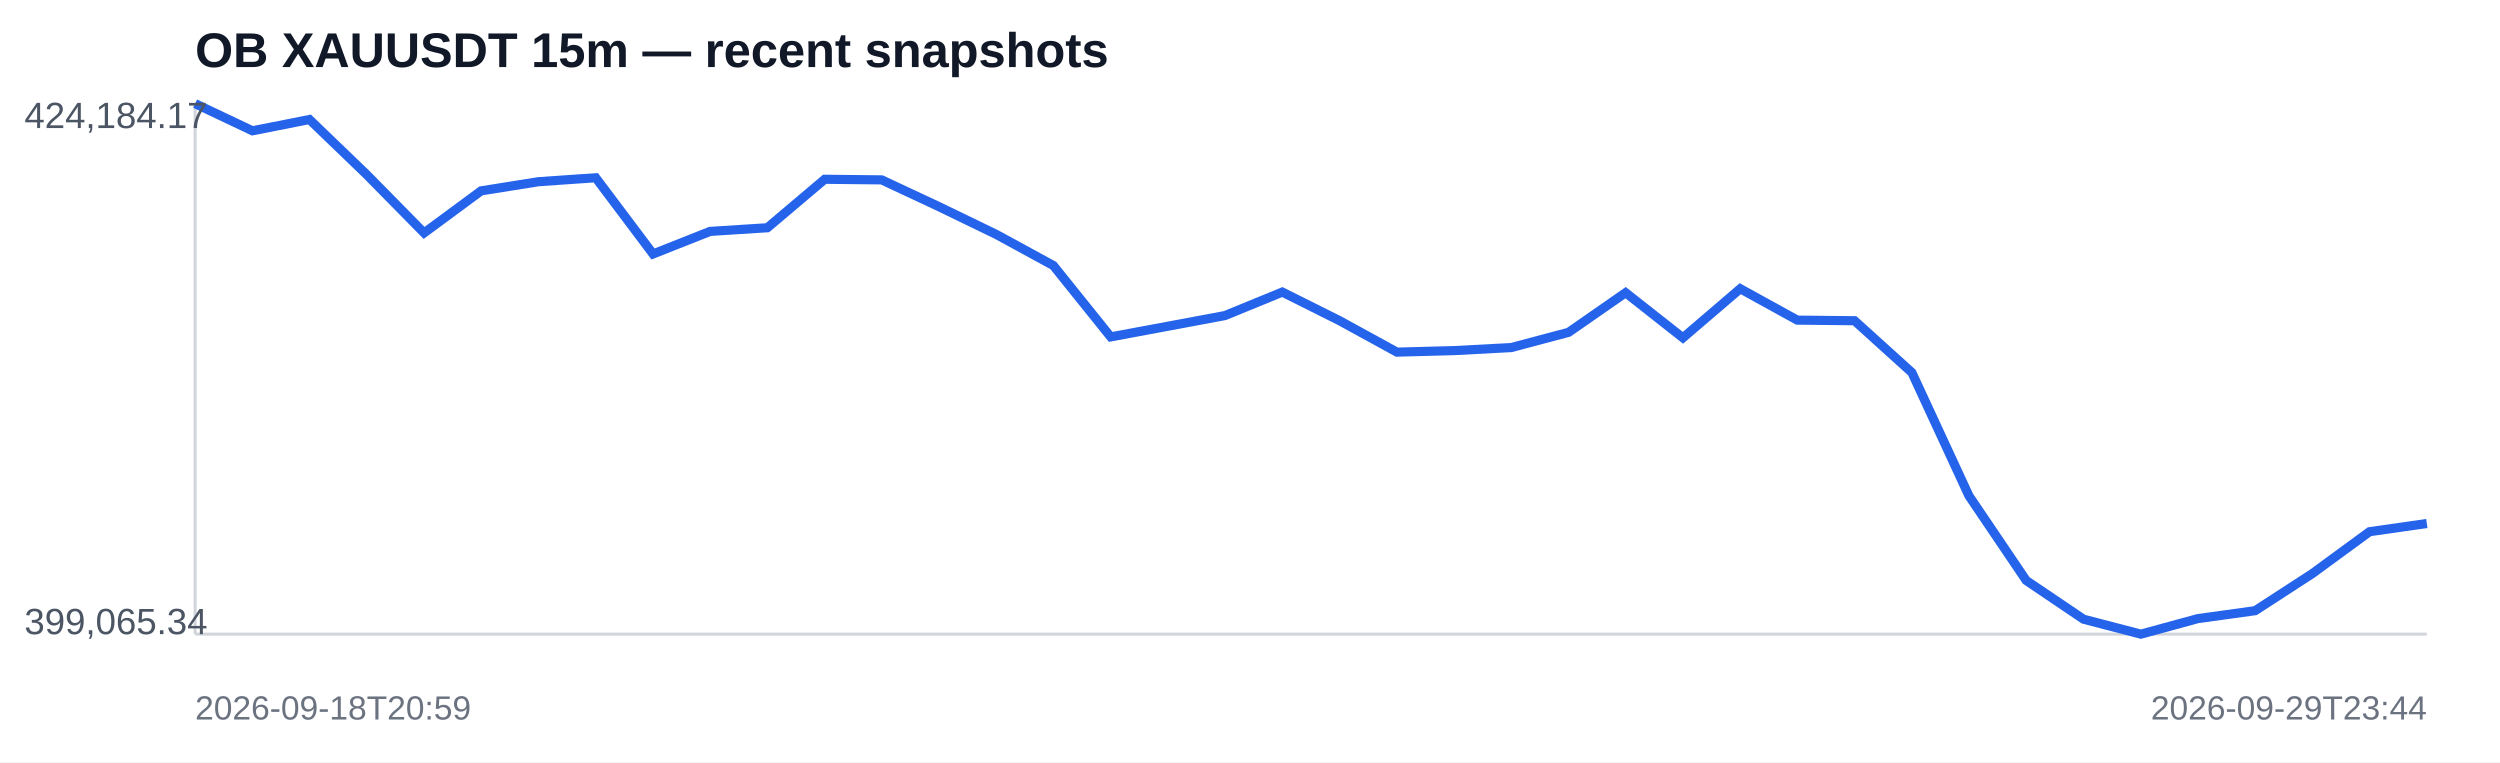
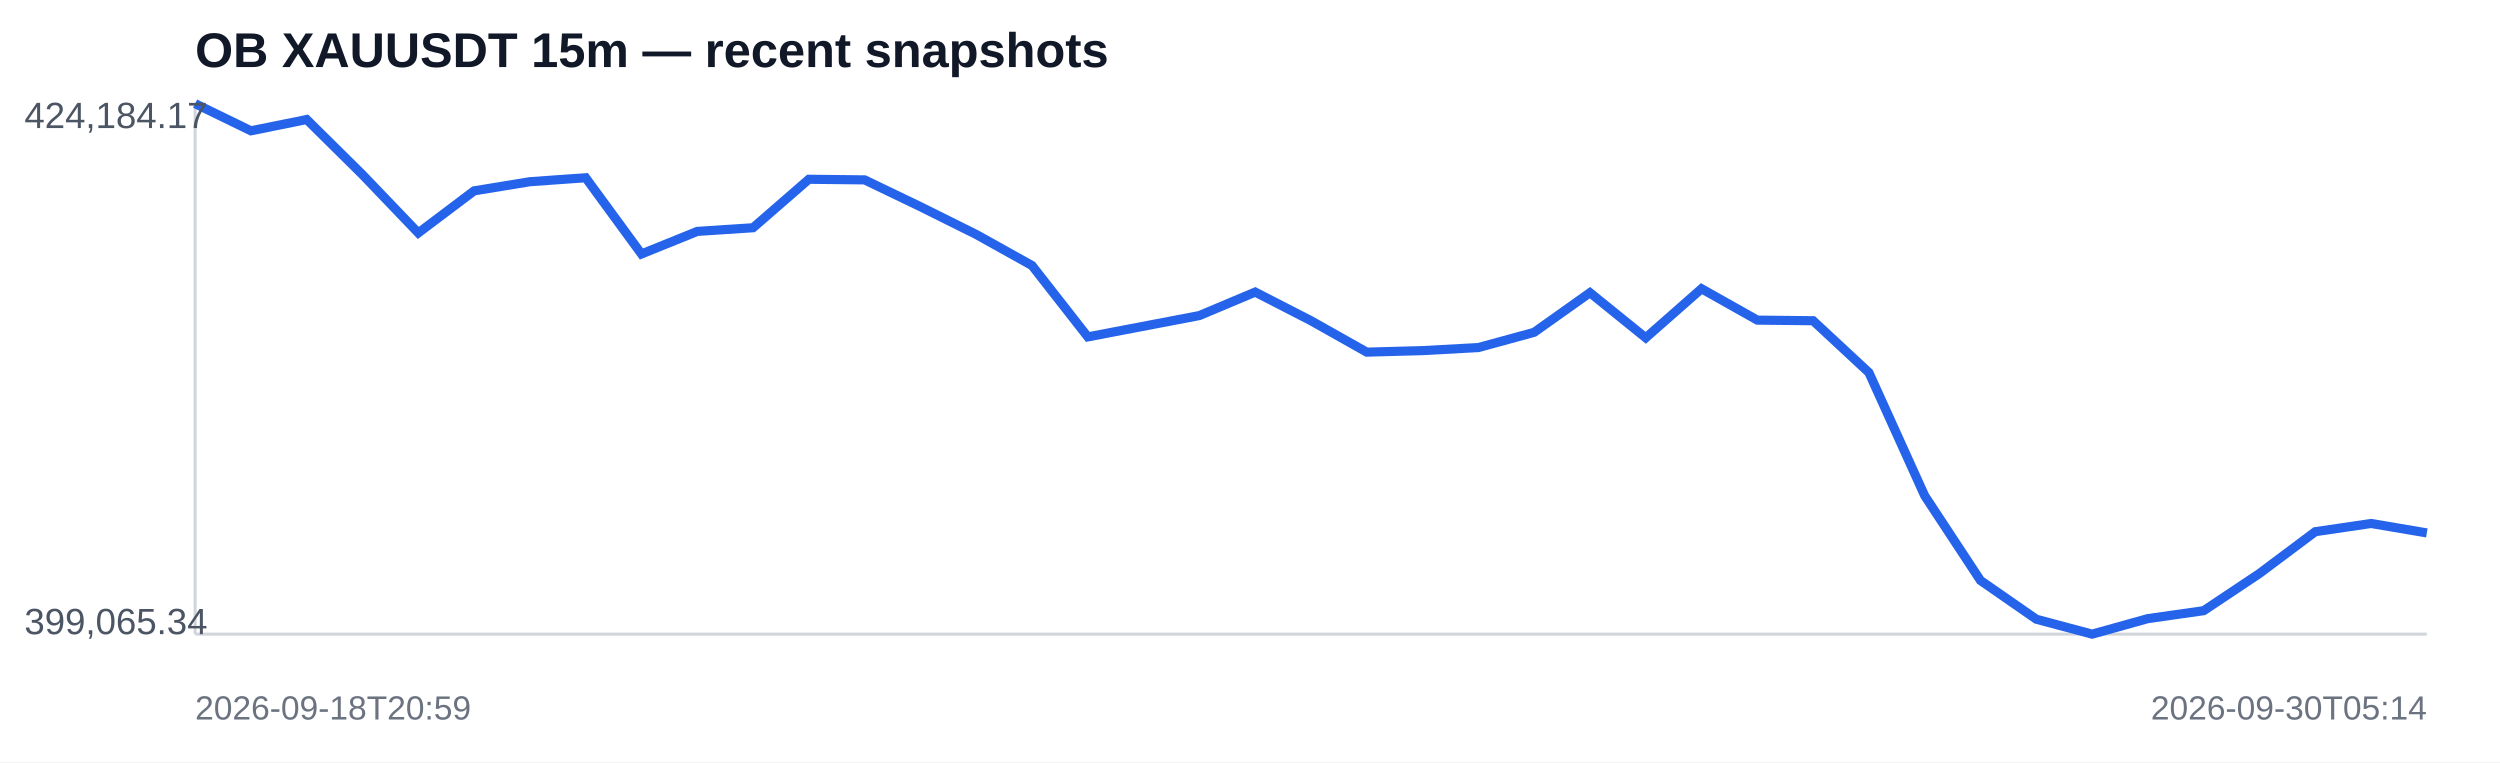
<svg xmlns="http://www.w3.org/2000/svg" width="820" height="250" viewBox="0 0 820 250">
  <rect width="100%" height="100%" fill="#ffffff" />
  <text x="64" y="22" font-family="Arial,sans-serif" font-size="16" font-weight="700" fill="#111827">OB XAUUSDT 15m — recent snapshots</text>
  <line x1="64" y1="208" x2="796" y2="208" stroke="#d1d5db" />
  <line x1="64" y1="34" x2="64" y2="208" stroke="#d1d5db" />
-   <polyline fill="none" stroke="#2563eb" stroke-width="3" points="64.0,34.0 82.8,42.9 101.5,39.2 120.3,57.3 139.1,76.4 157.8,62.6 176.6,59.6 195.4,58.3 214.2,83.3 232.9,75.9 251.7,74.7 270.5,58.8 289.2,59.0 308.0,67.8 326.8,76.9 345.5,87.1 364.3,110.5 383.1,107.0 401.8,103.5 420.6,95.8 439.4,105.2 458.2,115.5 476.9,115.0 495.7,114.0 514.5,109.0 533.2,96.0 552.0,110.8 570.8,94.7 589.5,105.0 608.3,105.2 627.1,122.2 645.8,162.6 664.6,190.4 683.4,203.1 702.2,208.0 720.9,202.9 739.7,200.3 758.5,188.1 777.2,174.4 796.0,171.7" />
+   <polyline fill="none" stroke="#2563eb" stroke-width="3" points="64.0,34.0 82.3,42.9 100.6,39.2 118.9,57.3 137.2,76.4 155.5,62.6 173.8,59.6 192.1,58.3 210.4,83.3 228.7,75.9 247.0,74.7 265.3,58.8 283.6,59.0 301.9,67.8 320.2,76.9 338.5,87.1 356.8,110.5 375.1,107.0 393.4,103.5 411.7,95.8 430.0,105.2 448.3,115.5 466.6,115.0 484.9,114.0 503.2,109.0 521.5,96.0 539.8,110.8 558.1,94.7 576.4,105.0 594.7,105.2 613.0,122.2 631.3,162.6 649.6,190.4 667.9,203.1 686.2,208.0 704.5,202.9 722.8,200.3 741.1,188.1 759.4,174.4 777.7,171.7 796.0,174.8" />
  <text x="8" y="42" font-family="Arial,sans-serif" font-size="12" fill="#4b5563">424,184.17</text>
  <text x="8" y="208" font-family="Arial,sans-serif" font-size="12" fill="#4b5563">399,065.34</text>
  <text x="64" y="236" font-family="Arial,sans-serif" font-size="11" fill="#6b7280">2026-09-18T20:59</text>
-   <text x="796" y="236" text-anchor="end" font-family="Arial,sans-serif" font-size="11" fill="#6b7280">2026-09-29T23:44</text>
+   <text x="796" y="236" text-anchor="end" font-family="Arial,sans-serif" font-size="11" fill="#6b7280">2026-09-30T05:14</text>
</svg>
